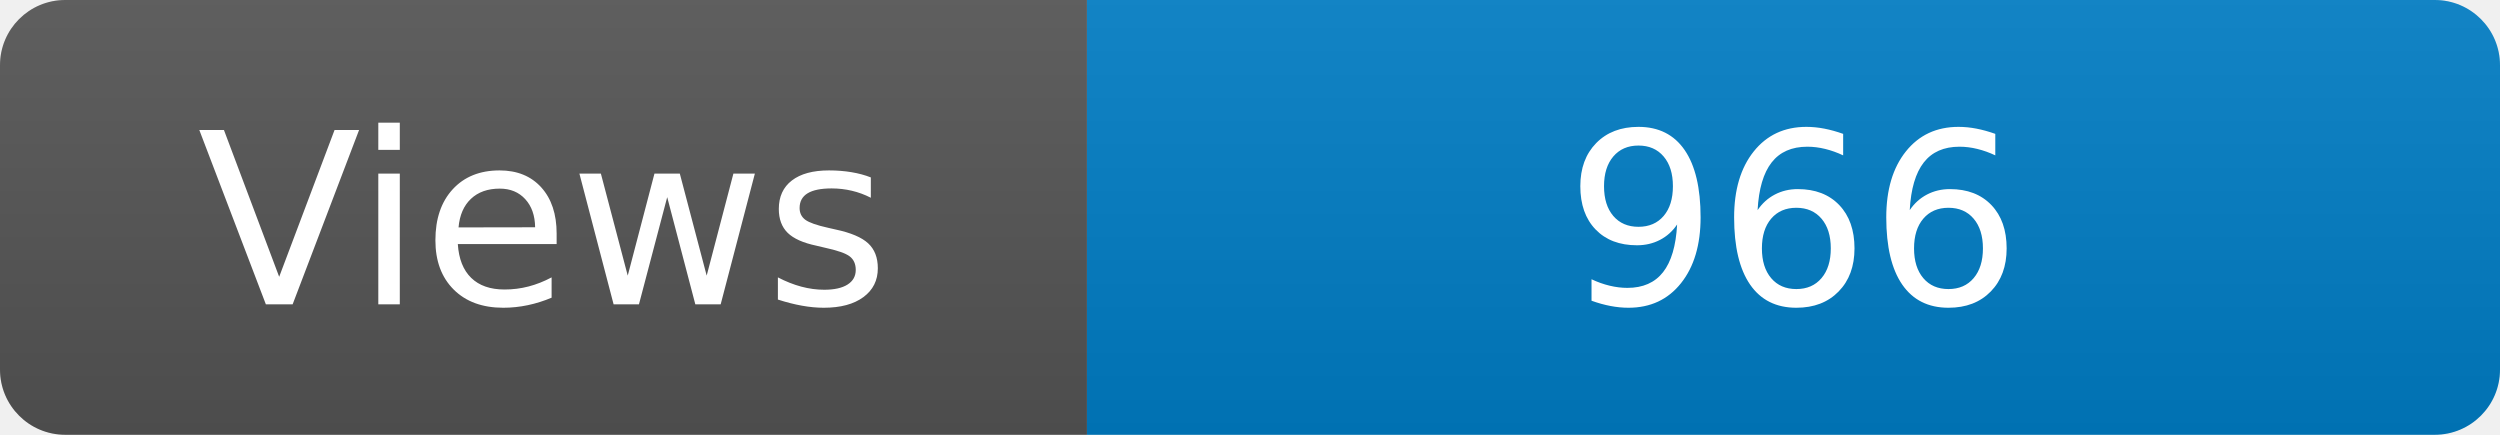
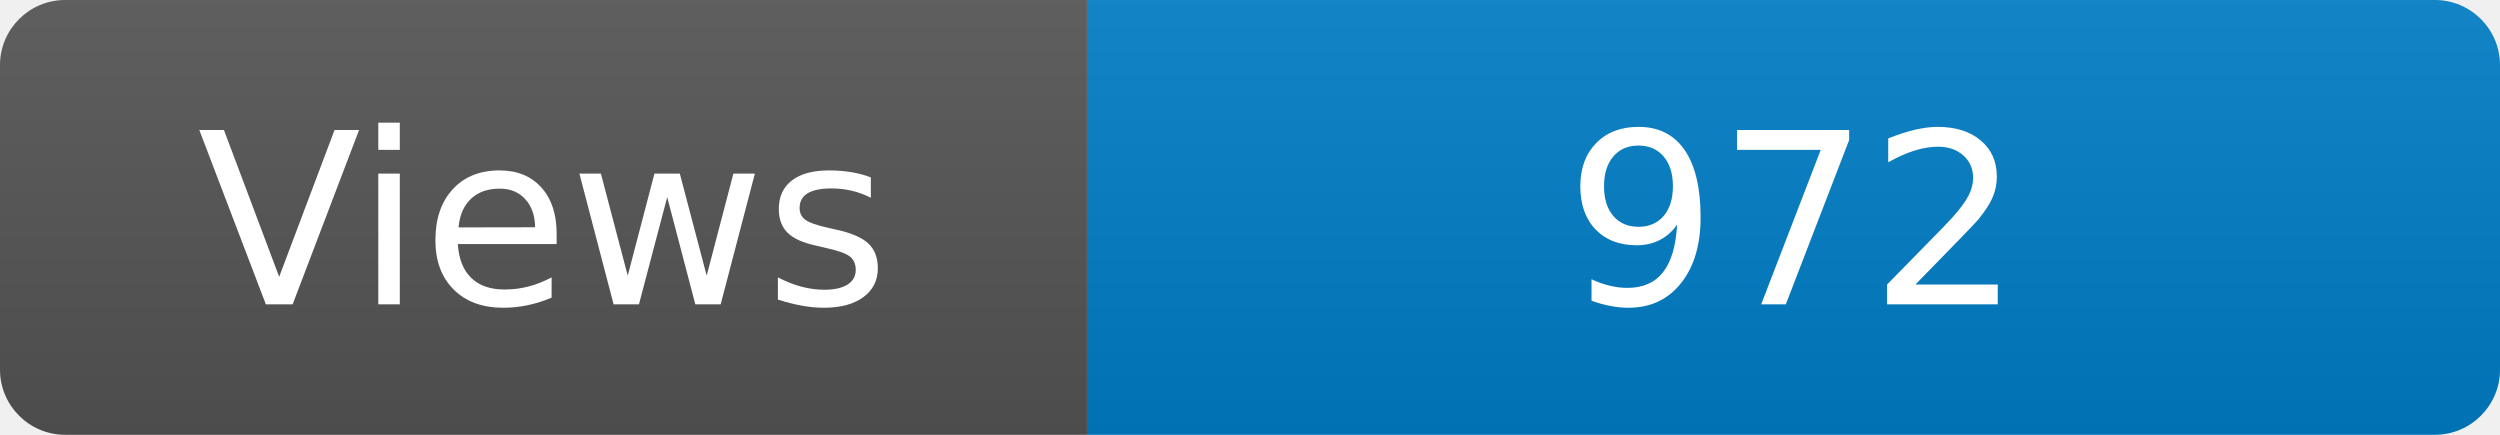
<svg xmlns="http://www.w3.org/2000/svg" width="115" height="20" role="img" aria-label="Maintained?: yes">
  <linearGradient id="s" x2="0" y2="100%">
    <stop offset="0" stop-color="#bbb" stop-opacity=".1" />
    <stop offset="1" stop-opacity=".1" />
  </linearGradient>
  <clipPath id="r">
    <rect width="115" height="20" rx="3" fill="#fff" />
  </clipPath>
  <g clip-path="url(#r)">
    <rect width="50" height="20" fill="#555" />
    <rect x="50" width="160" height="20" fill="#007ec6" />
    <rect width="115" height="20" fill="url(#s)" />
  </g>
  <g fill="#fff" text-anchor="middle" font-family="Verdana,Geneva,DejaVu Sans,sans-serif" font-size="110">
    <text x="250" y="140" transform="scale(.1)" fill="#fff">Views</text>
-     <text x="825" y="140" transform="scale(.1)" fill="#fff">966</text>
+     <text x="825" y="140" transform="scale(.1)" fill="#fff">972</text>
  </g>
</svg>
